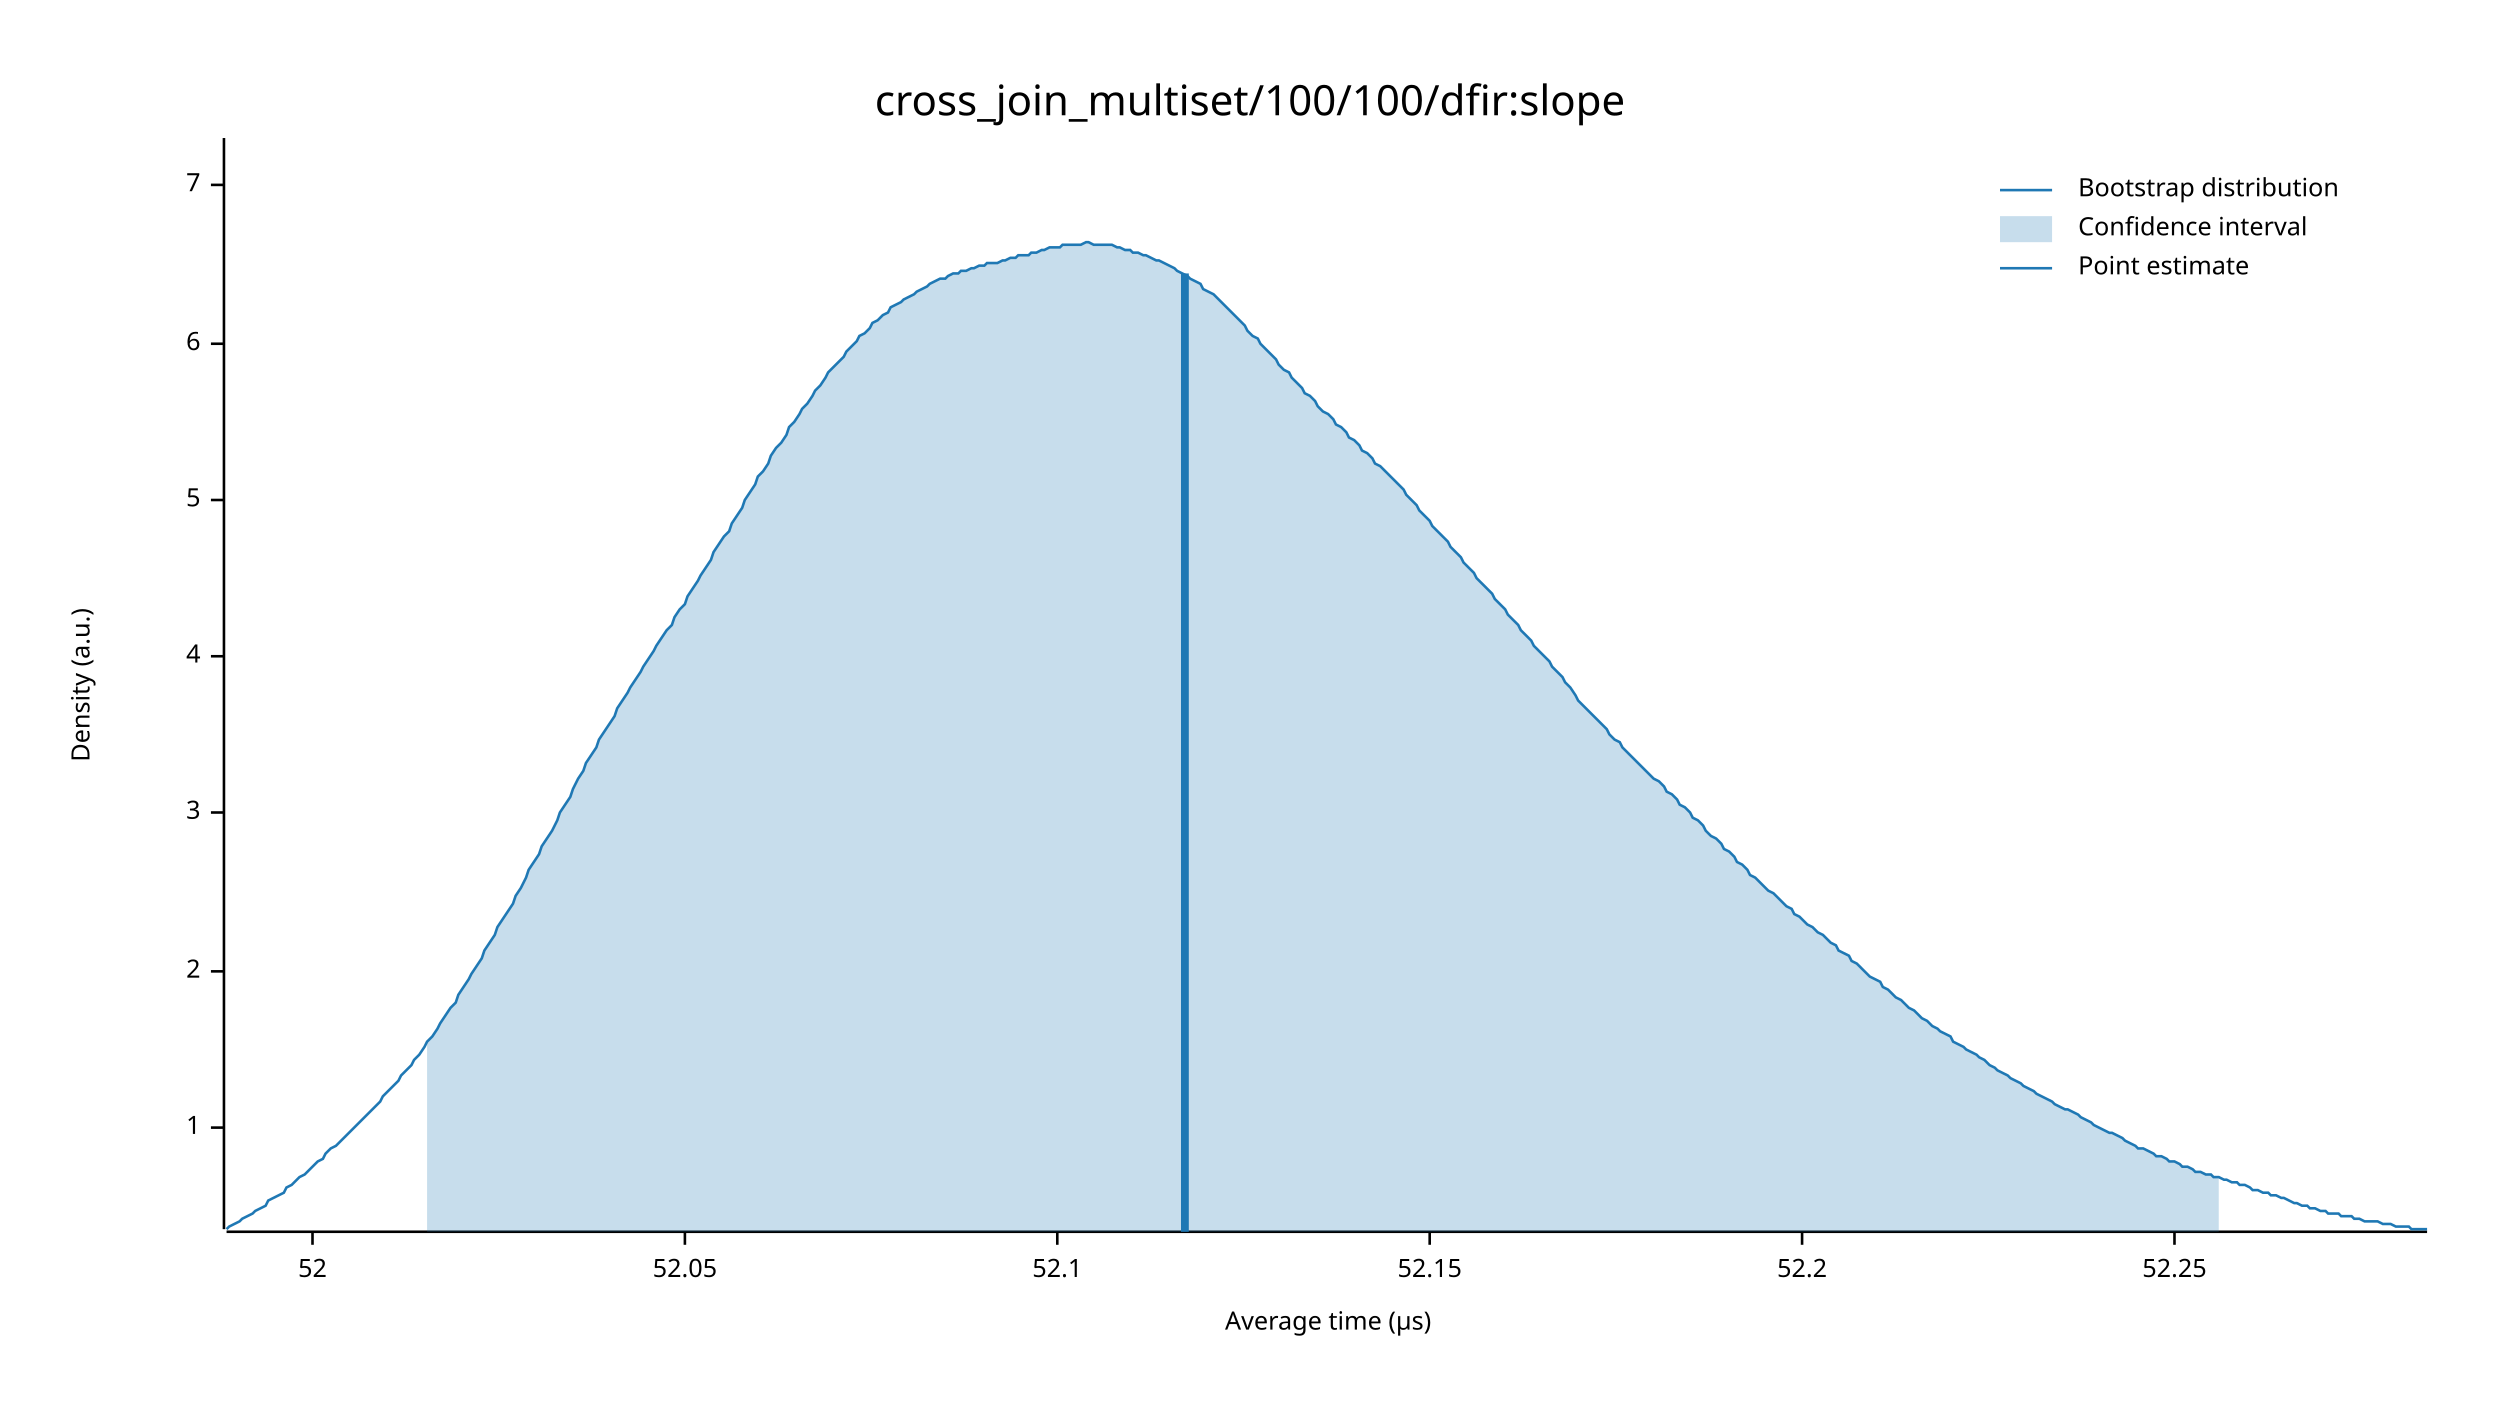
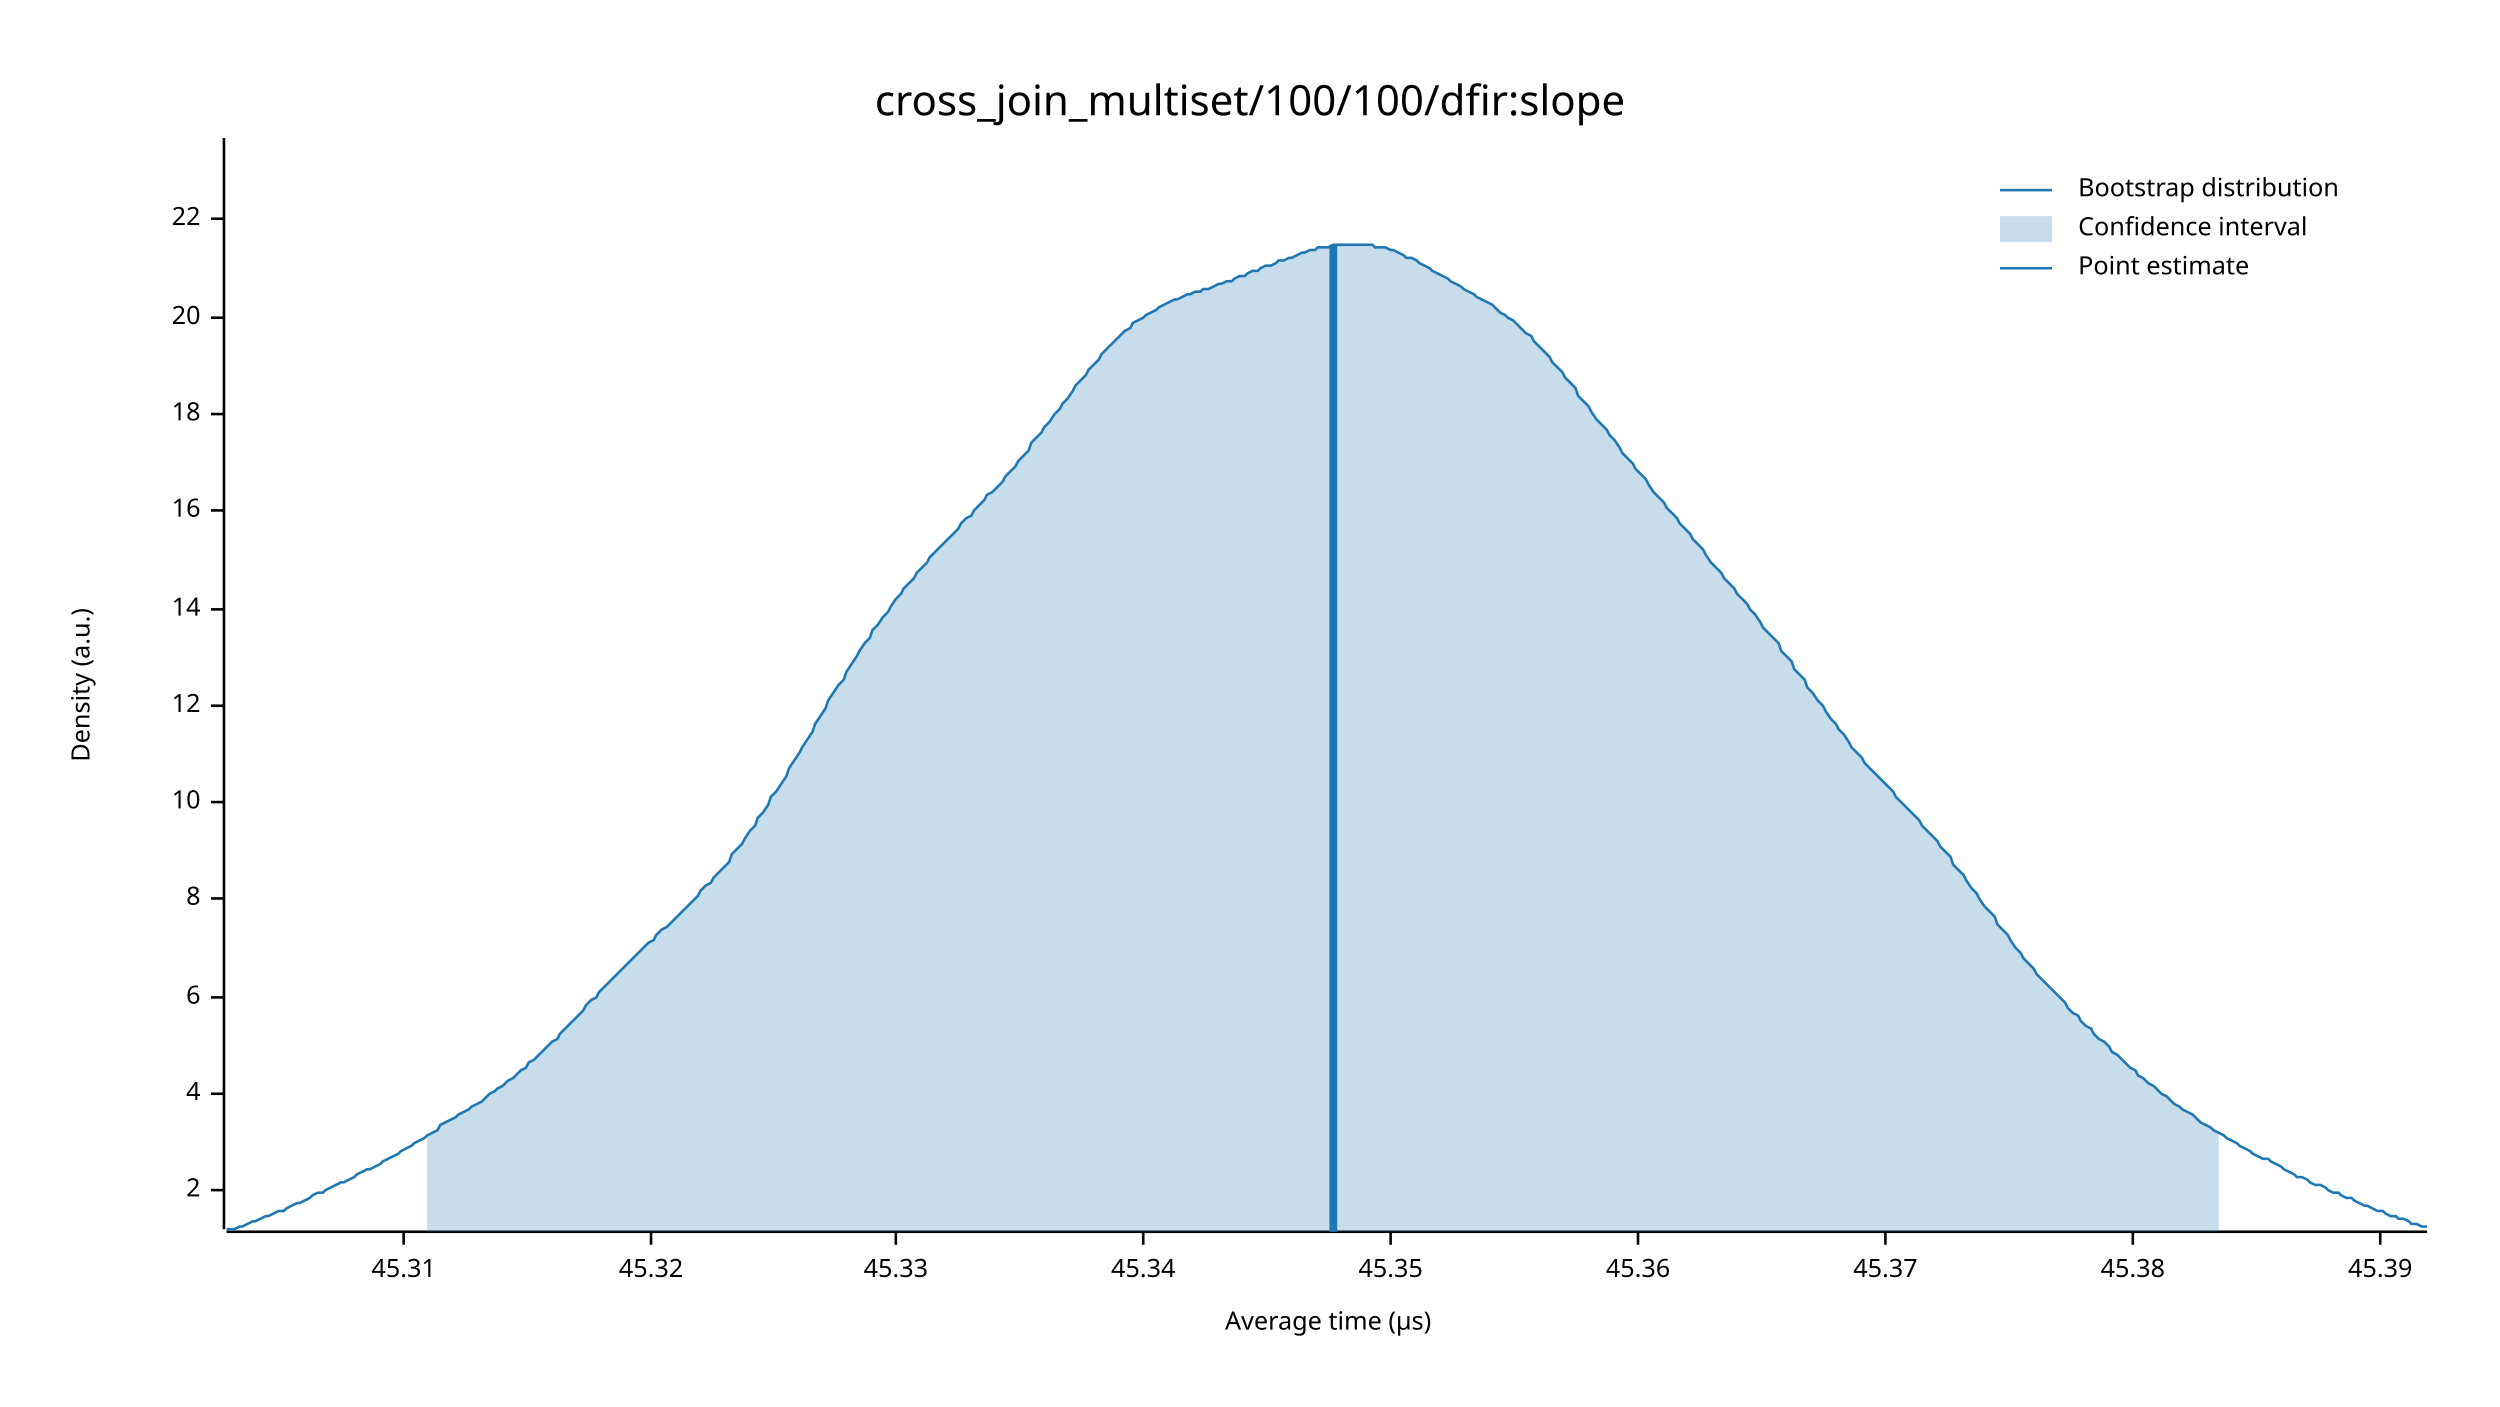
<svg xmlns="http://www.w3.org/2000/svg" width="960" height="540" viewBox="0 0 960 540">
  <text x="480" y="32" dy="0.76em" text-anchor="middle" font-family="sans-serif" font-size="16.129" opacity="1" fill="#000000">
cross_join_multiset/100/100/dfir:slope
</text>
  <text x="27" y="263" dy="0.76em" text-anchor="middle" font-family="sans-serif" font-size="9.677" opacity="1" fill="#000000" transform="rotate(270, 27, 263)">
Density (a.u.)
</text>
  <text x="510" y="513" dy="-0.5ex" text-anchor="middle" font-family="sans-serif" font-size="9.677" opacity="1" fill="#000000">
Average time (µs)
</text>
  <polyline fill="none" opacity="1" stroke="#000000" stroke-width="1" points="86,53 86,472 " />
-   <text x="77" y="433" dy="0.5ex" text-anchor="end" font-family="sans-serif" font-size="9.677" opacity="1" fill="#000000">
- 1
- </text>
-   <polyline fill="none" opacity="1" stroke="#000000" stroke-width="1" points="81,433 86,433 " />
-   <text x="77" y="373" dy="0.5ex" text-anchor="end" font-family="sans-serif" font-size="9.677" opacity="1" fill="#000000">
+   <text x="77" y="457" dy="0.5ex" text-anchor="end" font-family="sans-serif" font-size="9.677" opacity="1" fill="#000000">
2
</text>
-   <polyline fill="none" opacity="1" stroke="#000000" stroke-width="1" points="81,373 86,373 " />
-   <text x="77" y="312" dy="0.5ex" text-anchor="end" font-family="sans-serif" font-size="9.677" opacity="1" fill="#000000">
- 3
- </text>
-   <polyline fill="none" opacity="1" stroke="#000000" stroke-width="1" points="81,312 86,312 " />
-   <text x="77" y="252" dy="0.5ex" text-anchor="end" font-family="sans-serif" font-size="9.677" opacity="1" fill="#000000">
+   <polyline fill="none" opacity="1" stroke="#000000" stroke-width="1" points="81,457 86,457 " />
+   <text x="77" y="420" dy="0.5ex" text-anchor="end" font-family="sans-serif" font-size="9.677" opacity="1" fill="#000000">
4
</text>
-   <polyline fill="none" opacity="1" stroke="#000000" stroke-width="1" points="81,252 86,252 " />
-   <text x="77" y="192" dy="0.5ex" text-anchor="end" font-family="sans-serif" font-size="9.677" opacity="1" fill="#000000">
- 5
- </text>
-   <polyline fill="none" opacity="1" stroke="#000000" stroke-width="1" points="81,192 86,192 " />
-   <text x="77" y="132" dy="0.5ex" text-anchor="end" font-family="sans-serif" font-size="9.677" opacity="1" fill="#000000">
+   <polyline fill="none" opacity="1" stroke="#000000" stroke-width="1" points="81,420 86,420 " />
+   <text x="77" y="383" dy="0.5ex" text-anchor="end" font-family="sans-serif" font-size="9.677" opacity="1" fill="#000000">
6
</text>
-   <polyline fill="none" opacity="1" stroke="#000000" stroke-width="1" points="81,132 86,132 " />
-   <text x="77" y="71" dy="0.5ex" text-anchor="end" font-family="sans-serif" font-size="9.677" opacity="1" fill="#000000">
- 7
+   <polyline fill="none" opacity="1" stroke="#000000" stroke-width="1" points="81,383 86,383 " />
+   <text x="77" y="345" dy="0.5ex" text-anchor="end" font-family="sans-serif" font-size="9.677" opacity="1" fill="#000000">
+ 8
</text>
-   <polyline fill="none" opacity="1" stroke="#000000" stroke-width="1" points="81,71 86,71 " />
+   <polyline fill="none" opacity="1" stroke="#000000" stroke-width="1" points="81,345 86,345 " />
+   <text x="77" y="308" dy="0.5ex" text-anchor="end" font-family="sans-serif" font-size="9.677" opacity="1" fill="#000000">
+ 10
+ </text>
+   <polyline fill="none" opacity="1" stroke="#000000" stroke-width="1" points="81,308 86,308 " />
+   <text x="77" y="271" dy="0.5ex" text-anchor="end" font-family="sans-serif" font-size="9.677" opacity="1" fill="#000000">
+ 12
+ </text>
+   <polyline fill="none" opacity="1" stroke="#000000" stroke-width="1" points="81,271 86,271 " />
+   <text x="77" y="234" dy="0.5ex" text-anchor="end" font-family="sans-serif" font-size="9.677" opacity="1" fill="#000000">
+ 14
+ </text>
+   <polyline fill="none" opacity="1" stroke="#000000" stroke-width="1" points="81,234 86,234 " />
+   <text x="77" y="196" dy="0.5ex" text-anchor="end" font-family="sans-serif" font-size="9.677" opacity="1" fill="#000000">
+ 16
+ </text>
+   <polyline fill="none" opacity="1" stroke="#000000" stroke-width="1" points="81,196 86,196 " />
+   <text x="77" y="159" dy="0.5ex" text-anchor="end" font-family="sans-serif" font-size="9.677" opacity="1" fill="#000000">
+ 18
+ </text>
+   <polyline fill="none" opacity="1" stroke="#000000" stroke-width="1" points="81,159 86,159 " />
+   <text x="77" y="122" dy="0.5ex" text-anchor="end" font-family="sans-serif" font-size="9.677" opacity="1" fill="#000000">
+ 20
+ </text>
+   <polyline fill="none" opacity="1" stroke="#000000" stroke-width="1" points="81,122 86,122 " />
+   <text x="77" y="84" dy="0.5ex" text-anchor="end" font-family="sans-serif" font-size="9.677" opacity="1" fill="#000000">
+ 22
+ </text>
+   <polyline fill="none" opacity="1" stroke="#000000" stroke-width="1" points="81,84 86,84 " />
  <polyline fill="none" opacity="1" stroke="#000000" stroke-width="1" points="87,473 932,473 " />
-   <text x="120" y="483" dy="0.76em" text-anchor="middle" font-family="sans-serif" font-size="9.677" opacity="1" fill="#000000">
- 52
+   <text x="155" y="483" dy="0.76em" text-anchor="middle" font-family="sans-serif" font-size="9.677" opacity="1" fill="#000000">
+ 45.31
</text>
-   <polyline fill="none" opacity="1" stroke="#000000" stroke-width="1" points="120,473 120,478 " />
-   <text x="263" y="483" dy="0.76em" text-anchor="middle" font-family="sans-serif" font-size="9.677" opacity="1" fill="#000000">
- 52.05
+   <polyline fill="none" opacity="1" stroke="#000000" stroke-width="1" points="155,473 155,478 " />
+   <text x="250" y="483" dy="0.76em" text-anchor="middle" font-family="sans-serif" font-size="9.677" opacity="1" fill="#000000">
+ 45.32
</text>
-   <polyline fill="none" opacity="1" stroke="#000000" stroke-width="1" points="263,473 263,478 " />
-   <text x="406" y="483" dy="0.76em" text-anchor="middle" font-family="sans-serif" font-size="9.677" opacity="1" fill="#000000">
- 52.1
+   <polyline fill="none" opacity="1" stroke="#000000" stroke-width="1" points="250,473 250,478 " />
+   <text x="344" y="483" dy="0.76em" text-anchor="middle" font-family="sans-serif" font-size="9.677" opacity="1" fill="#000000">
+ 45.33
</text>
-   <polyline fill="none" opacity="1" stroke="#000000" stroke-width="1" points="406,473 406,478 " />
-   <text x="549" y="483" dy="0.76em" text-anchor="middle" font-family="sans-serif" font-size="9.677" opacity="1" fill="#000000">
- 52.15
+   <polyline fill="none" opacity="1" stroke="#000000" stroke-width="1" points="344,473 344,478 " />
+   <text x="439" y="483" dy="0.76em" text-anchor="middle" font-family="sans-serif" font-size="9.677" opacity="1" fill="#000000">
+ 45.34
</text>
-   <polyline fill="none" opacity="1" stroke="#000000" stroke-width="1" points="549,473 549,478 " />
-   <text x="692" y="483" dy="0.76em" text-anchor="middle" font-family="sans-serif" font-size="9.677" opacity="1" fill="#000000">
- 52.2
+   <polyline fill="none" opacity="1" stroke="#000000" stroke-width="1" points="439,473 439,478 " />
+   <text x="534" y="483" dy="0.76em" text-anchor="middle" font-family="sans-serif" font-size="9.677" opacity="1" fill="#000000">
+ 45.35
</text>
-   <polyline fill="none" opacity="1" stroke="#000000" stroke-width="1" points="692,473 692,478 " />
-   <text x="835" y="483" dy="0.76em" text-anchor="middle" font-family="sans-serif" font-size="9.677" opacity="1" fill="#000000">
- 52.25
+   <polyline fill="none" opacity="1" stroke="#000000" stroke-width="1" points="534,473 534,478 " />
+   <text x="629" y="483" dy="0.76em" text-anchor="middle" font-family="sans-serif" font-size="9.677" opacity="1" fill="#000000">
+ 45.36
</text>
-   <polyline fill="none" opacity="1" stroke="#000000" stroke-width="1" points="835,473 835,478 " />
-   <polyline fill="none" opacity="1" stroke="#1F78B4" stroke-width="1" points="87,472 88,471 90,470 92,469 93,468 95,467 97,466 98,465 100,464 102,463 103,461 105,460 107,459 109,458 110,456 112,455 114,453 115,452 117,451 119,449 120,448 122,446 124,445 125,443 127,441 129,440 131,438 132,437 134,435 136,433 137,432 139,430 141,428 142,427 144,425 146,423 147,421 149,419 151,417 153,415 154,413 156,411 158,409 159,407 161,405 163,402 164,400 166,398 168,395 169,393 171,390 173,387 175,385 176,382 178,379 180,376 181,374 183,371 185,368 186,365 188,362 190,359 191,356 193,353 195,350 197,347 198,344 200,341 202,337 203,334 205,331 207,328 208,325 210,322 212,319 214,315 215,312 217,309 219,306 220,303 222,299 224,296 225,293 227,290 229,287 230,284 232,281 234,278 236,275 237,272 239,269 241,266 242,264 244,261 246,258 247,256 249,253 251,250 252,248 254,245 256,242 258,240 259,237 261,234 263,232 264,229 266,226 268,223 269,221 271,218 273,215 274,212 276,209 278,206 280,204 281,201 283,198 285,195 286,192 288,189 290,186 291,183 293,181 295,178 296,175 298,172 300,170 302,167 303,164 305,162 307,159 308,157 310,155 312,152 313,150 315,148 317,145 318,143 320,141 322,139 324,137 325,135 327,133 329,131 330,129 332,128 334,126 335,124 337,123 339,121 341,120 342,118 344,117 346,116 347,115 349,114 351,113 352,112 354,111 356,110 357,109 359,108 361,107 363,107 364,106 366,105 368,105 369,104 371,104 373,103 374,103 376,102 378,102 379,101 381,101 383,101 385,100 386,100 388,99 390,99 391,98 393,98 395,98 396,97 398,97 400,96 401,96 403,95 405,95 407,95 408,94 410,94 412,94 413,94 415,94 417,93 418,93 420,94 422,94 423,94 425,94 427,94 429,95 430,95 432,96 434,96 435,97 437,97 439,98 440,98 442,99 444,100 445,100 447,101 449,102 451,103 452,104 454,105 456,106 457,107 459,108 461,109 462,111 464,112 466,113 468,115 469,116 471,118 473,120 474,121 476,123 478,125 479,127 481,129 483,130 484,132 486,134 488,136 490,138 491,140 493,142 495,143 496,145 498,147 500,149 501,151 503,152 505,154 506,156 508,158 510,159 512,161 513,163 515,164 517,166 518,168 520,169 522,171 523,173 525,174 527,176 528,178 530,179 532,181 534,183 535,184 537,186 539,188 540,190 542,192 544,194 545,196 547,198 549,200 550,202 552,204 554,206 556,208 557,210 559,212 561,214 562,216 564,218 566,220 567,222 569,224 571,226 573,228 574,230 576,232 578,234 579,236 581,238 583,240 584,242 586,244 588,246 589,248 591,250 593,252 595,254 596,256 598,258 600,260 601,262 603,264 605,267 606,269 608,271 610,273 611,274 613,276 615,278 617,280 618,282 620,284 622,285 623,287 625,289 627,291 628,292 630,294 632,296 633,297 635,299 637,300 639,302 640,304 642,305 644,307 645,309 647,310 649,312 650,314 652,315 654,317 655,319 657,321 659,322 661,324 662,326 664,327 666,329 667,331 669,332 671,334 672,336 674,337 676,339 677,340 679,342 681,343 683,345 684,346 686,348 688,349 689,351 691,352 693,354 694,355 696,356 698,358 700,359 701,360 703,362 705,363 706,365 708,366 710,367 711,369 713,370 715,372 716,373 718,375 720,376 722,377 723,379 725,380 727,382 728,383 730,384 732,386 733,387 735,388 737,390 738,391 740,392 742,394 744,395 745,396 747,397 749,398 750,400 752,401 754,402 755,403 757,404 759,405 760,406 762,407 764,409 766,410 767,411 769,412 771,413 772,414 774,415 776,416 777,417 779,418 781,419 782,420 784,421 786,422 788,423 789,424 791,425 793,426 794,426 796,427 798,428 799,429 801,430 803,431 804,432 806,433 808,434 810,435 811,435 813,436 815,437 816,438 818,439 820,440 821,441 823,441 825,442 827,443 828,444 830,444 832,445 833,446 835,446 837,447 838,448 840,448 842,449 843,450 845,450 847,451 849,451 850,452 852,452 854,453 855,453 857,454 859,454 860,455 862,455 864,456 865,457 867,457 869,458 871,458 872,459 874,459 876,460 877,460 879,461 881,462 882,462 884,463 886,463 887,464 889,464 891,465 893,465 894,466 896,466 898,466 899,467 901,467 903,467 904,468 906,468 908,469 909,469 911,469 913,469 915,470 916,470 918,470 920,471 921,471 923,471 925,471 926,472 928,472 930,472 932,472 " />
-   <polygon opacity="0.25" fill="#1F78B4" points="164,400 166,398 168,395 169,393 171,390 173,387 175,385 176,382 178,379 180,376 181,374 183,371 185,368 186,365 188,362 190,359 191,356 193,353 195,350 197,347 198,344 200,341 202,337 203,334 205,331 207,328 208,325 210,322 212,319 214,315 215,312 217,309 219,306 220,303 222,299 224,296 225,293 227,290 229,287 230,284 232,281 234,278 236,275 237,272 239,269 241,266 242,264 244,261 246,258 247,256 249,253 251,250 252,248 254,245 256,242 258,240 259,237 261,234 263,232 264,229 266,226 268,223 269,221 271,218 273,215 274,212 276,209 278,206 280,204 281,201 283,198 285,195 286,192 288,189 290,186 291,183 293,181 295,178 296,175 298,172 300,170 302,167 303,164 305,162 307,159 308,157 310,155 312,152 313,150 315,148 317,145 318,143 320,141 322,139 324,137 325,135 327,133 329,131 330,129 332,128 334,126 335,124 337,123 339,121 341,120 342,118 344,117 346,116 347,115 349,114 351,113 352,112 354,111 356,110 357,109 359,108 361,107 363,107 364,106 366,105 368,105 369,104 371,104 373,103 374,103 376,102 378,102 379,101 381,101 383,101 385,100 386,100 388,99 390,99 391,98 393,98 395,98 396,97 398,97 400,96 401,96 403,95 405,95 407,95 408,94 410,94 412,94 413,94 415,94 417,93 418,93 420,94 422,94 423,94 425,94 427,94 429,95 430,95 432,96 434,96 435,97 437,97 439,98 440,98 442,99 444,100 445,100 447,101 449,102 451,103 452,104 454,105 456,106 457,107 459,108 461,109 462,111 464,112 466,113 468,115 469,116 471,118 473,120 474,121 476,123 478,125 479,127 481,129 483,130 484,132 486,134 488,136 490,138 491,140 493,142 495,143 496,145 498,147 500,149 501,151 503,152 505,154 506,156 508,158 510,159 512,161 513,163 515,164 517,166 518,168 520,169 522,171 523,173 525,174 527,176 528,178 530,179 532,181 534,183 535,184 537,186 539,188 540,190 542,192 544,194 545,196 547,198 549,200 550,202 552,204 554,206 556,208 557,210 559,212 561,214 562,216 564,218 566,220 567,222 569,224 571,226 573,228 574,230 576,232 578,234 579,236 581,238 583,240 584,242 586,244 588,246 589,248 591,250 593,252 595,254 596,256 598,258 600,260 601,262 603,264 605,267 606,269 608,271 610,273 611,274 613,276 615,278 617,280 618,282 620,284 622,285 623,287 625,289 627,291 628,292 630,294 632,296 633,297 635,299 637,300 639,302 640,304 642,305 644,307 645,309 647,310 649,312 650,314 652,315 654,317 655,319 657,321 659,322 661,324 662,326 664,327 666,329 667,331 669,332 671,334 672,336 674,337 676,339 677,340 679,342 681,343 683,345 684,346 686,348 688,349 689,351 691,352 693,354 694,355 696,356 698,358 700,359 701,360 703,362 705,363 706,365 708,366 710,367 711,369 713,370 715,372 716,373 718,375 720,376 722,377 723,379 725,380 727,382 728,383 730,384 732,386 733,387 735,388 737,390 738,391 740,392 742,394 744,395 745,396 747,397 749,398 750,400 752,401 754,402 755,403 757,404 759,405 760,406 762,407 764,409 766,410 767,411 769,412 771,413 772,414 774,415 776,416 777,417 779,418 781,419 782,420 784,421 786,422 788,423 789,424 791,425 793,426 794,426 796,427 798,428 799,429 801,430 803,431 804,432 806,433 808,434 810,435 811,435 813,436 815,437 816,438 818,439 820,440 821,441 823,441 825,442 827,443 828,444 830,444 832,445 833,446 835,446 837,447 838,448 840,448 842,449 843,450 845,450 847,451 849,451 850,452 852,452 852,473 164,473 " />
-   <polyline fill="none" opacity="1" stroke="#1F78B4" stroke-width="3" points="455,473 455,105 " />
+   <polyline fill="none" opacity="1" stroke="#000000" stroke-width="1" points="629,473 629,478 " />
+   <text x="724" y="483" dy="0.76em" text-anchor="middle" font-family="sans-serif" font-size="9.677" opacity="1" fill="#000000">
+ 45.37
+ </text>
+   <polyline fill="none" opacity="1" stroke="#000000" stroke-width="1" points="724,473 724,478 " />
+   <text x="819" y="483" dy="0.76em" text-anchor="middle" font-family="sans-serif" font-size="9.677" opacity="1" fill="#000000">
+ 45.38
+ </text>
+   <polyline fill="none" opacity="1" stroke="#000000" stroke-width="1" points="819,473 819,478 " />
+   <text x="914" y="483" dy="0.76em" text-anchor="middle" font-family="sans-serif" font-size="9.677" opacity="1" fill="#000000">
+ 45.39
+ </text>
+   <polyline fill="none" opacity="1" stroke="#000000" stroke-width="1" points="914,473 914,478 " />
+   <polyline fill="none" opacity="1" stroke="#1F78B4" stroke-width="1" points="87,472 88,472 90,472 92,471 93,471 95,470 97,469 98,469 100,468 102,467 103,467 105,466 107,465 109,465 110,464 112,463 114,462 115,462 117,461 119,460 120,459 122,458 124,458 125,457 127,456 129,455 131,454 132,454 134,453 136,452 137,451 139,450 141,449 142,449 144,448 146,447 147,446 149,445 151,444 153,443 154,442 156,441 158,440 159,439 161,438 163,437 164,436 166,435 168,434 169,432 171,431 173,430 175,429 176,428 178,427 180,426 181,425 183,424 185,423 186,422 188,420 190,419 191,418 193,417 195,415 197,414 198,413 200,411 202,410 203,408 205,407 207,405 208,404 210,402 212,400 214,399 215,397 217,395 219,393 220,392 222,390 224,388 225,386 227,384 229,383 230,381 232,379 234,377 236,375 237,374 239,372 241,370 242,369 244,367 246,365 247,364 249,362 251,361 252,359 254,357 256,356 258,354 259,353 261,351 263,349 264,348 266,346 268,344 269,342 271,340 273,339 274,337 276,335 278,333 280,331 281,328 283,326 285,324 286,322 288,319 290,317 291,314 293,312 295,309 296,306 298,304 300,301 302,298 303,295 305,292 307,289 308,287 310,284 312,281 313,278 315,275 317,272 318,269 320,266 322,263 324,261 325,258 327,255 329,252 330,250 332,247 334,245 335,242 337,240 339,237 341,235 342,233 344,230 346,228 347,226 349,224 351,222 352,220 354,218 356,216 357,214 359,212 361,210 363,208 364,207 366,205 368,203 369,201 371,199 373,198 374,196 376,194 378,192 379,190 381,189 383,187 385,185 386,183 388,181 390,179 391,177 393,175 395,173 396,170 398,168 400,166 401,164 403,162 405,159 407,157 408,155 410,153 412,150 413,148 415,146 417,144 418,142 420,140 422,138 423,136 425,134 427,132 429,130 430,129 432,127 434,126 435,124 437,123 439,122 440,121 442,120 444,119 445,118 447,117 449,116 451,115 452,115 454,114 456,113 457,113 459,112 461,112 462,111 464,111 466,110 468,109 469,109 471,108 473,108 474,107 476,106 478,106 479,105 481,104 483,104 484,103 486,102 488,102 490,101 491,100 493,100 495,99 496,99 498,98 500,97 501,97 503,96 505,96 506,95 508,95 510,95 512,94 513,94 515,94 517,94 518,94 520,94 522,94 523,94 525,94 527,94 528,95 530,95 532,95 534,96 535,96 537,97 539,98 540,99 542,99 544,100 545,101 547,102 549,103 550,104 552,105 554,106 556,107 557,108 559,109 561,110 562,111 564,112 566,113 567,114 569,115 571,116 573,117 574,118 576,120 578,121 579,122 581,123 583,125 584,126 586,128 588,129 589,131 591,133 593,135 595,137 596,139 598,141 600,143 601,145 603,147 605,149 606,152 608,154 610,156 611,158 613,161 615,163 617,165 618,167 620,169 622,172 623,174 625,176 627,178 628,180 630,182 632,184 633,186 635,189 637,191 639,193 640,195 642,197 644,199 645,201 647,203 649,205 650,207 652,209 654,211 655,213 657,216 659,218 661,220 662,222 664,224 666,226 667,228 669,230 671,232 672,234 674,236 676,239 677,241 679,243 681,245 683,247 684,250 686,252 688,254 689,257 691,259 693,261 694,264 696,266 698,269 700,271 701,273 703,276 705,278 706,280 708,282 710,285 711,287 713,289 715,291 716,293 718,295 720,297 722,299 723,300 725,302 727,304 728,306 730,308 732,310 733,311 735,313 737,315 738,317 740,319 742,321 744,323 745,325 747,327 749,329 750,332 752,334 754,336 755,338 757,341 759,343 760,345 762,348 764,350 766,352 767,355 769,357 771,359 772,361 774,364 776,366 777,368 779,370 781,372 782,374 784,376 786,378 788,380 789,381 791,383 793,385 794,387 796,389 798,390 799,392 801,394 803,395 804,397 806,399 808,400 810,402 811,404 813,405 815,407 816,408 818,410 820,411 821,413 823,414 825,416 827,417 828,418 830,420 832,421 833,422 835,424 837,425 838,426 840,427 842,428 843,429 845,431 847,432 849,433 850,434 852,435 854,436 855,437 857,438 859,439 860,440 862,441 864,442 865,443 867,444 869,445 871,445 872,446 874,447 876,448 877,449 879,450 881,451 882,452 884,452 886,453 887,454 889,455 891,455 893,456 894,457 896,458 898,458 899,459 901,460 903,460 904,461 906,462 908,463 909,463 911,464 913,465 915,465 916,466 918,467 920,467 921,468 923,468 925,469 926,470 928,470 930,471 932,471 " />
+   <polygon opacity="0.25" fill="#1F78B4" points="164,436 166,435 168,434 169,432 171,431 173,430 175,429 176,428 178,427 180,426 181,425 183,424 185,423 186,422 188,420 190,419 191,418 193,417 195,415 197,414 198,413 200,411 202,410 203,408 205,407 207,405 208,404 210,402 212,400 214,399 215,397 217,395 219,393 220,392 222,390 224,388 225,386 227,384 229,383 230,381 232,379 234,377 236,375 237,374 239,372 241,370 242,369 244,367 246,365 247,364 249,362 251,361 252,359 254,357 256,356 258,354 259,353 261,351 263,349 264,348 266,346 268,344 269,342 271,340 273,339 274,337 276,335 278,333 280,331 281,328 283,326 285,324 286,322 288,319 290,317 291,314 293,312 295,309 296,306 298,304 300,301 302,298 303,295 305,292 307,289 308,287 310,284 312,281 313,278 315,275 317,272 318,269 320,266 322,263 324,261 325,258 327,255 329,252 330,250 332,247 334,245 335,242 337,240 339,237 341,235 342,233 344,230 346,228 347,226 349,224 351,222 352,220 354,218 356,216 357,214 359,212 361,210 363,208 364,207 366,205 368,203 369,201 371,199 373,198 374,196 376,194 378,192 379,190 381,189 383,187 385,185 386,183 388,181 390,179 391,177 393,175 395,173 396,170 398,168 400,166 401,164 403,162 405,159 407,157 408,155 410,153 412,150 413,148 415,146 417,144 418,142 420,140 422,138 423,136 425,134 427,132 429,130 430,129 432,127 434,126 435,124 437,123 439,122 440,121 442,120 444,119 445,118 447,117 449,116 451,115 452,115 454,114 456,113 457,113 459,112 461,112 462,111 464,111 466,110 468,109 469,109 471,108 473,108 474,107 476,106 478,106 479,105 481,104 483,104 484,103 486,102 488,102 490,101 491,100 493,100 495,99 496,99 498,98 500,97 501,97 503,96 505,96 506,95 508,95 510,95 512,94 513,94 515,94 517,94 518,94 520,94 522,94 523,94 525,94 527,94 528,95 530,95 532,95 534,96 535,96 537,97 539,98 540,99 542,99 544,100 545,101 547,102 549,103 550,104 552,105 554,106 556,107 557,108 559,109 561,110 562,111 564,112 566,113 567,114 569,115 571,116 573,117 574,118 576,120 578,121 579,122 581,123 583,125 584,126 586,128 588,129 589,131 591,133 593,135 595,137 596,139 598,141 600,143 601,145 603,147 605,149 606,152 608,154 610,156 611,158 613,161 615,163 617,165 618,167 620,169 622,172 623,174 625,176 627,178 628,180 630,182 632,184 633,186 635,189 637,191 639,193 640,195 642,197 644,199 645,201 647,203 649,205 650,207 652,209 654,211 655,213 657,216 659,218 661,220 662,222 664,224 666,226 667,228 669,230 671,232 672,234 674,236 676,239 677,241 679,243 681,245 683,247 684,250 686,252 688,254 689,257 691,259 693,261 694,264 696,266 698,269 700,271 701,273 703,276 705,278 706,280 708,282 710,285 711,287 713,289 715,291 716,293 718,295 720,297 722,299 723,300 725,302 727,304 728,306 730,308 732,310 733,311 735,313 737,315 738,317 740,319 742,321 744,323 745,325 747,327 749,329 750,332 752,334 754,336 755,338 757,341 759,343 760,345 762,348 764,350 766,352 767,355 769,357 771,359 772,361 774,364 776,366 777,368 779,370 781,372 782,374 784,376 786,378 788,380 789,381 791,383 793,385 794,387 796,389 798,390 799,392 801,394 803,395 804,397 806,399 808,400 810,402 811,404 813,405 815,407 816,408 818,410 820,411 821,413 823,414 825,416 827,417 828,418 830,420 832,421 833,422 835,424 837,425 838,426 840,427 842,428 843,429 845,431 847,432 849,433 850,434 852,435 852,473 164,473 " />
+   <polyline fill="none" opacity="1" stroke="#1F78B4" stroke-width="3" points="512,473 512,94 " />
  <text x="798" y="68" dy="0.76em" text-anchor="start" font-family="sans-serif" font-size="9.677" opacity="1" fill="#000000">
Bootstrap distribution
</text>
  <text x="798" y="83" dy="0.76em" text-anchor="start" font-family="sans-serif" font-size="9.677" opacity="1" fill="#000000">
Confidence interval
</text>
  <text x="798" y="98" dy="0.76em" text-anchor="start" font-family="sans-serif" font-size="9.677" opacity="1" fill="#000000">
Point estimate
</text>
  <polyline fill="none" opacity="1" stroke="#1F78B4" stroke-width="1" points="768,73 788,73 " />
  <rect x="768" y="83" width="20" height="10" opacity="0.25" fill="#1F78B4" stroke="none" />
  <polyline fill="none" opacity="1" stroke="#1F78B4" stroke-width="1" points="768,103 788,103 " />
</svg>
